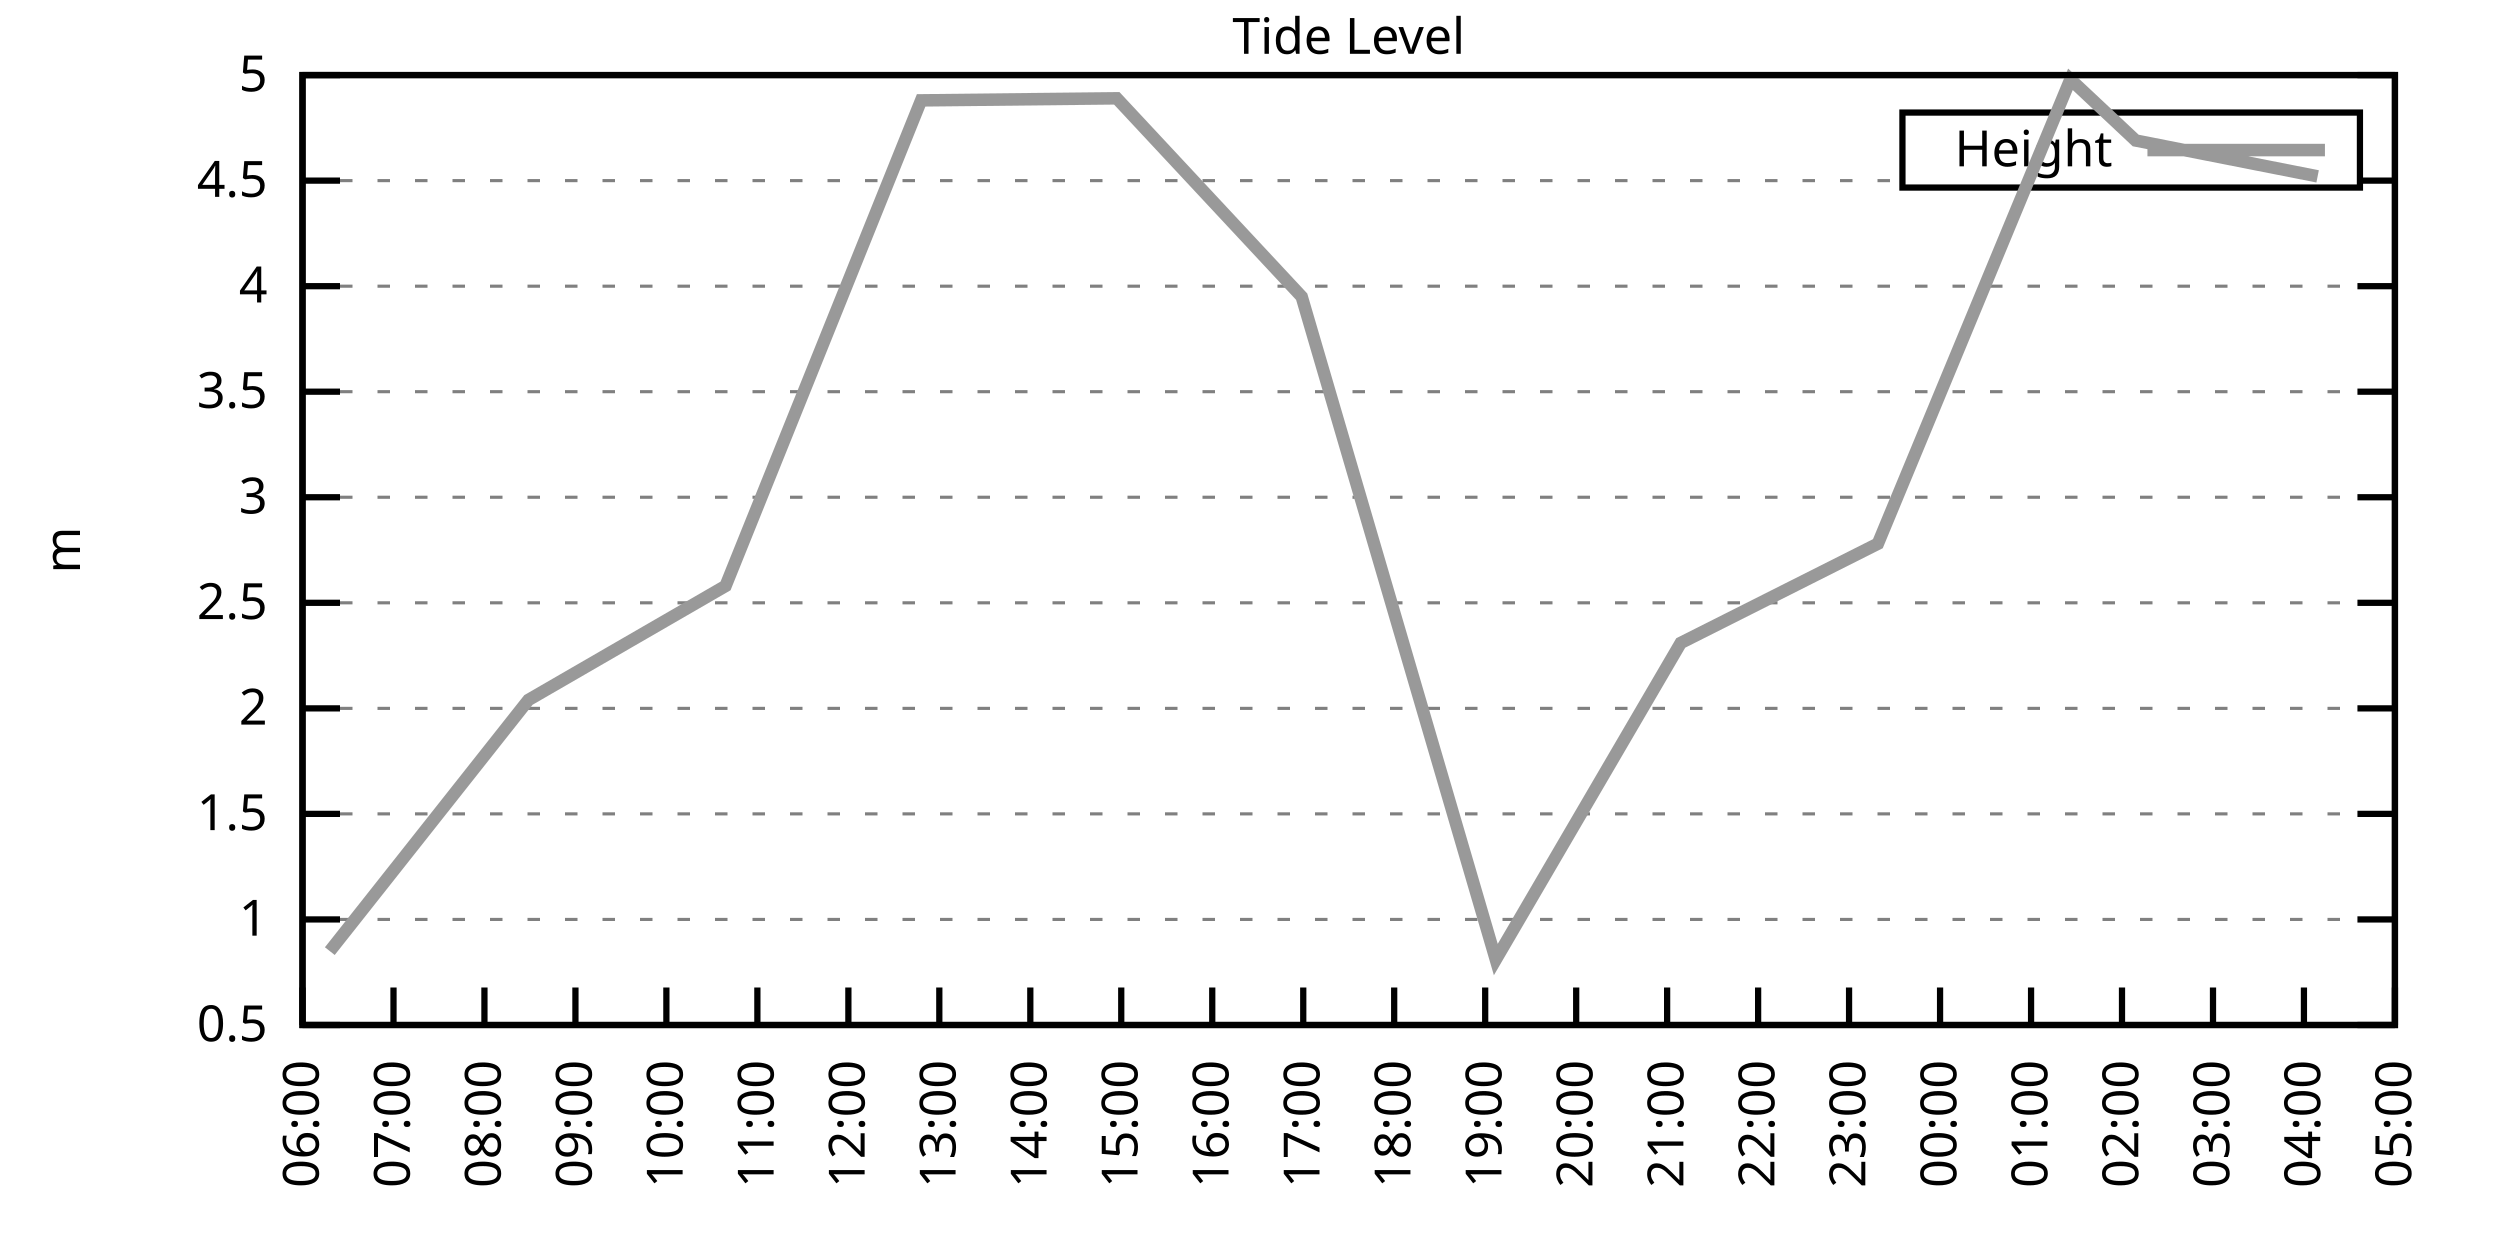
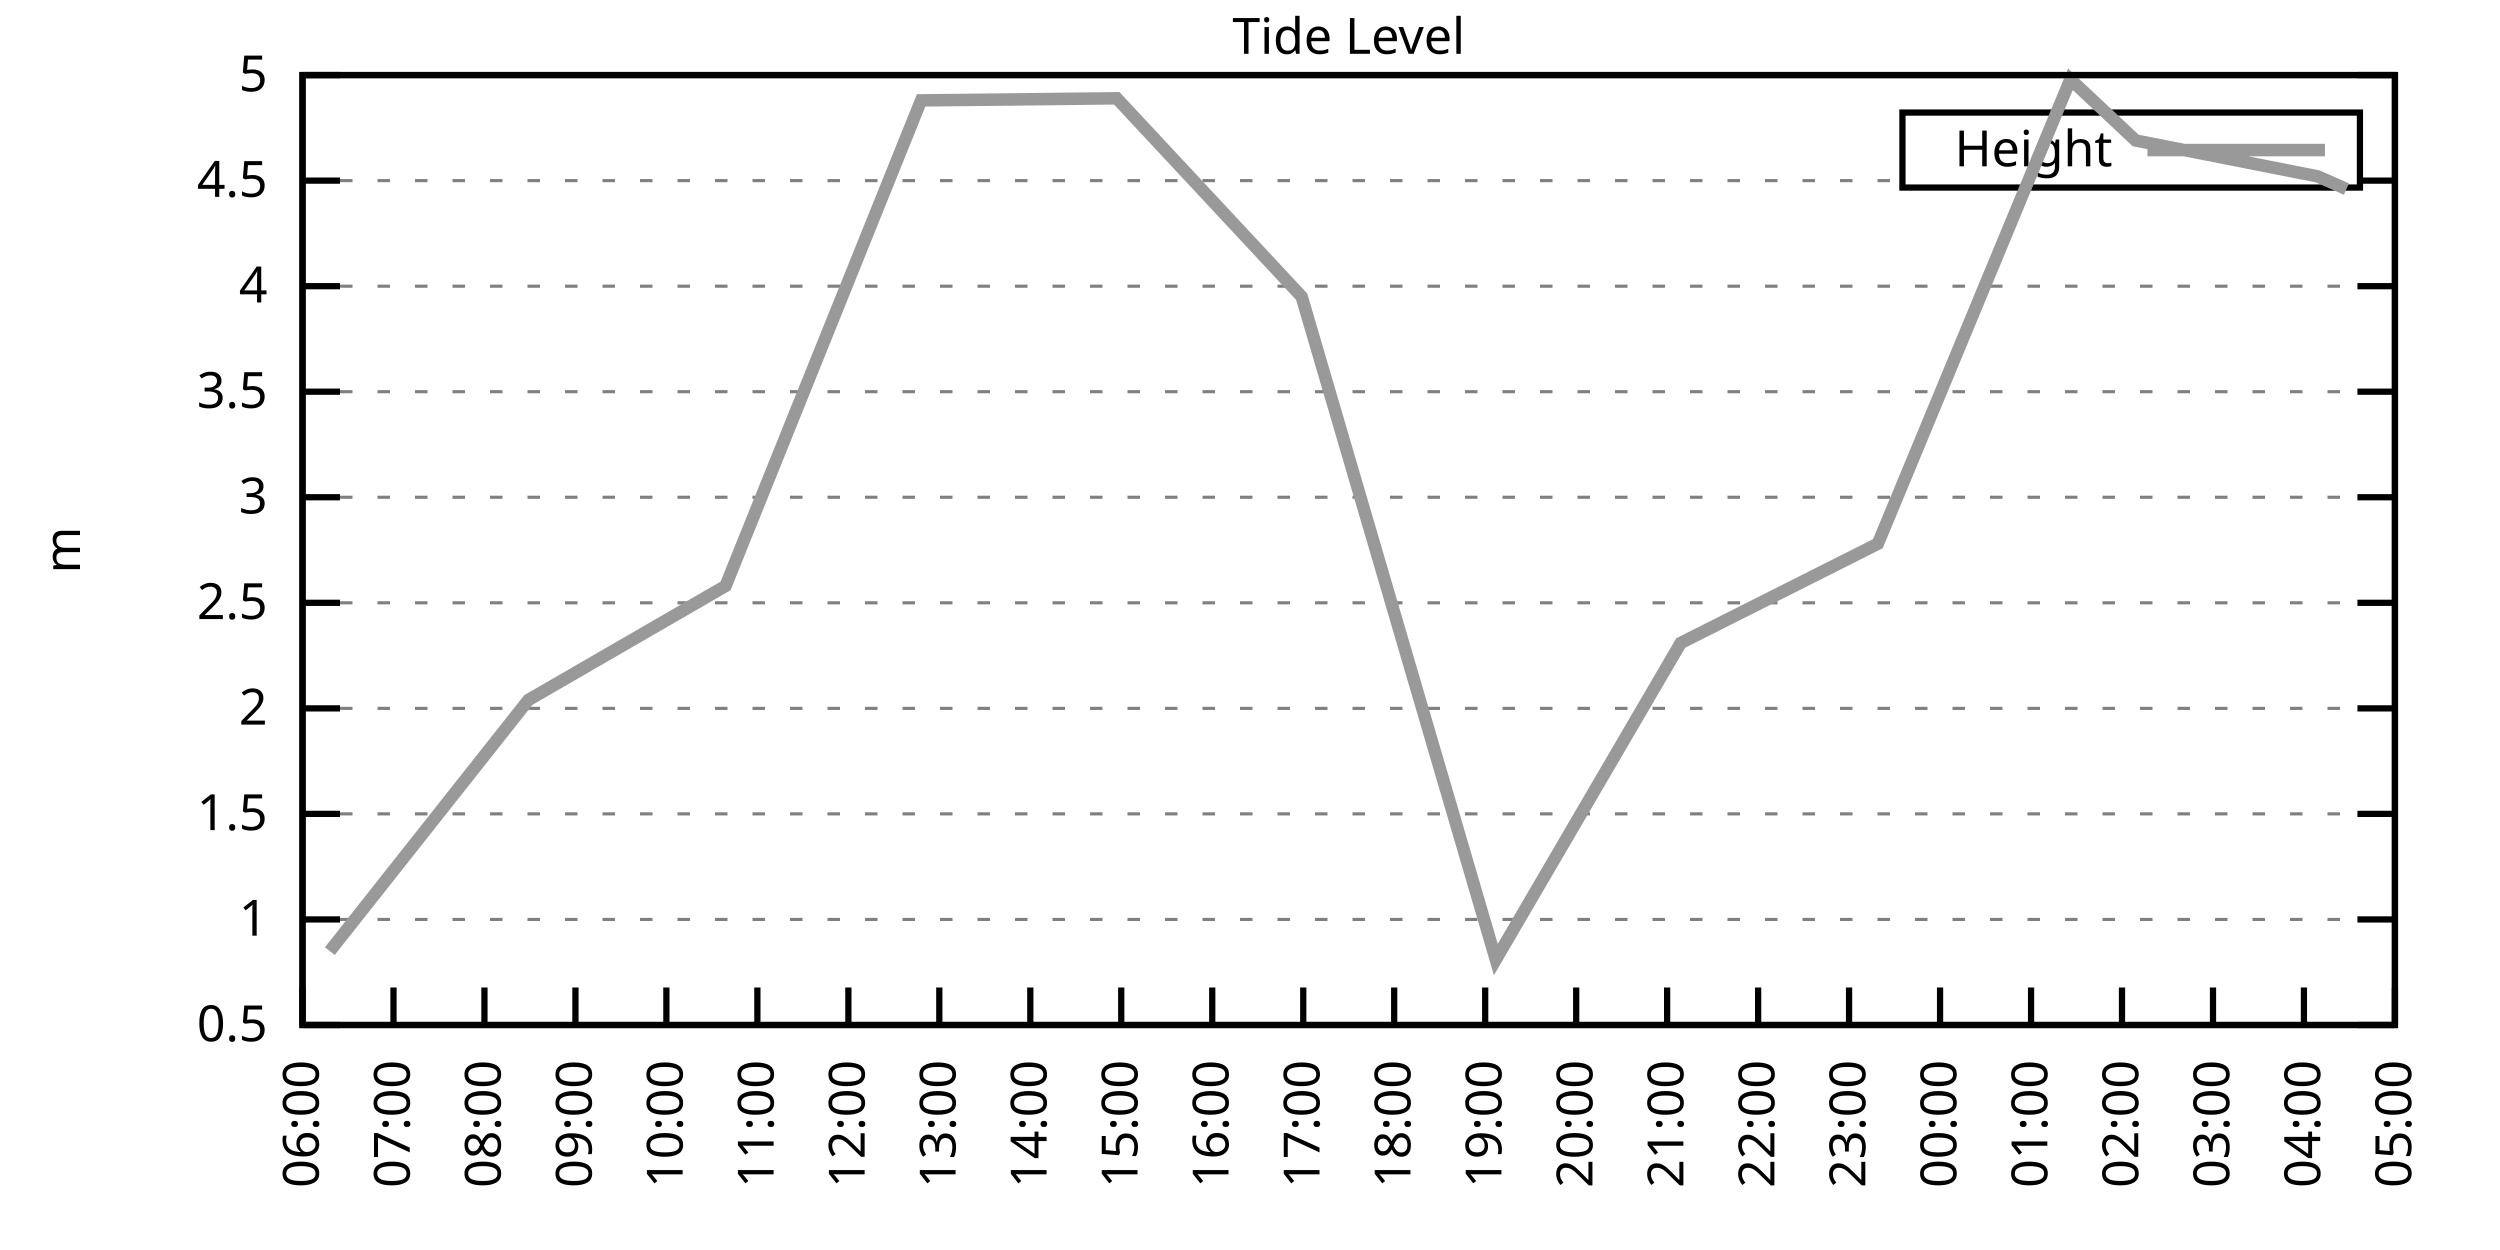
<svg xmlns="http://www.w3.org/2000/svg" xmlns:xlink="http://www.w3.org/1999/xlink" width="400" height="200" viewBox="0 0 400 200">
  <g id="gnuplot_canvas">
    <rect x="0" y="0" width="400" height="200" fill="none" />
    <defs>
      <circle id="gpDot" r="0.5" stroke-width="0.5" stroke="currentColor" />
      <path id="gpPt0" stroke-width="0.333" stroke="currentColor" d="M-1,0 h2 M0,-1 v2" />
      <path id="gpPt1" stroke-width="0.333" stroke="currentColor" d="M-1,-1 L1,1 M1,-1 L-1,1" />
      <path id="gpPt2" stroke-width="0.333" stroke="currentColor" d="M-1,0 L1,0 M0,-1 L0,1 M-1,-1 L1,1 M-1,1 L1,-1" />
      <rect id="gpPt3" stroke-width="0.333" stroke="currentColor" x="-1" y="-1" width="2" height="2" />
      <rect id="gpPt4" stroke-width="0.333" stroke="currentColor" fill="currentColor" x="-1" y="-1" width="2" height="2" />
      <circle id="gpPt5" stroke-width="0.333" stroke="currentColor" cx="0" cy="0" r="1" />
      <use xlink:href="#gpPt5" id="gpPt6" fill="currentColor" stroke="none" />
      <path id="gpPt7" stroke-width="0.333" stroke="currentColor" d="M0,-1.33 L-1.33,0.67 L1.33,0.67 z" />
      <use xlink:href="#gpPt7" id="gpPt8" fill="currentColor" stroke="none" />
      <use xlink:href="#gpPt7" id="gpPt9" stroke="currentColor" transform="rotate(180)" />
      <use xlink:href="#gpPt9" id="gpPt10" fill="currentColor" stroke="none" />
      <use xlink:href="#gpPt3" id="gpPt11" stroke="currentColor" transform="rotate(45)" />
      <use xlink:href="#gpPt11" id="gpPt12" fill="currentColor" stroke="none" />
      <path id="gpPt13" stroke-width="0.333" stroke="currentColor" d="M0,1.330 L1.265,0.411 L0.782,-1.067 L-0.782,-1.076 L-1.265,0.411 z" />
      <use xlink:href="#gpPt13" id="gpPt14" fill="currentColor" stroke="none" />
      <filter id="textbox" filterUnits="objectBoundingBox" x="0" y="0" height="1" width="1">
        <feFlood flood-color="white" flood-opacity="1" result="bgnd" />
        <feComposite in="SourceGraphic" in2="bgnd" operator="atop" />
      </filter>
      <filter id="greybox" filterUnits="objectBoundingBox" x="0" y="0" height="1" width="1">
        <feFlood flood-color="lightgrey" flood-opacity="1" result="grey" />
        <feComposite in="SourceGraphic" in2="grey" operator="atop" />
      </filter>
    </defs>
    <g fill="none" color="white" stroke="currentColor" stroke-width="1.00" stroke-linecap="butt" stroke-linejoin="miter">
</g>
    <g fill="none" color="black" stroke="currentColor" stroke-width="1.00" stroke-linecap="butt" stroke-linejoin="miter">
      <g stroke="none" shape-rendering="crispEdges">
        <polygon fill="rgb(255, 255, 255)" points="48.40,164.00 383.18,164.00 383.18,12.02 48.40,12.02 " />
      </g>
    </g>
    <g fill="none" color="black" stroke="currentColor" stroke-width="1.00" stroke-linecap="butt" stroke-linejoin="miter">
</g>
    <g fill="none" color="black" stroke="black" stroke-width="0.50" stroke-linecap="butt" stroke-linejoin="miter">
</g>
    <g fill="none" color="gray" stroke="currentColor" stroke-width="0.50" stroke-linecap="butt" stroke-linejoin="miter">
      <path stroke="gray" stroke-dasharray="2,4" class="gridline" d="M48.40,164.00 L383.19,164.00  " />
    </g>
    <g fill="none" color="gray" stroke="gray" stroke-width="1.00" stroke-linecap="butt" stroke-linejoin="miter">
</g>
    <g fill="none" color="black" stroke="currentColor" stroke-width="1.00" stroke-linecap="butt" stroke-linejoin="miter">
      <path stroke="black" d="M48.40,164.00 L54.40,164.00 M383.19,164.00 L377.19,164.00  " />
      <g transform="translate(42.80,166.60)" stroke="none" fill="black" font-family="Sans" font-size="8.00" text-anchor="end">
        <text>
          <tspan font-family="Sans"> 0.5</tspan>
        </text>
      </g>
    </g>
    <g fill="none" color="black" stroke="currentColor" stroke-width="1.00" stroke-linecap="butt" stroke-linejoin="miter">
</g>
    <g fill="none" color="black" stroke="black" stroke-width="0.50" stroke-linecap="butt" stroke-linejoin="miter">
</g>
    <g fill="none" color="gray" stroke="currentColor" stroke-width="0.50" stroke-linecap="butt" stroke-linejoin="miter">
      <path stroke="gray" stroke-dasharray="2,4" class="gridline" d="M48.40,147.11 L383.19,147.11  " />
    </g>
    <g fill="none" color="gray" stroke="gray" stroke-width="1.00" stroke-linecap="butt" stroke-linejoin="miter">
</g>
    <g fill="none" color="black" stroke="currentColor" stroke-width="1.00" stroke-linecap="butt" stroke-linejoin="miter">
      <path stroke="black" d="M48.40,147.11 L54.40,147.11 M383.19,147.11 L377.19,147.11  " />
      <g transform="translate(42.80,149.71)" stroke="none" fill="black" font-family="Sans" font-size="8.00" text-anchor="end">
        <text>
          <tspan font-family="Sans"> 1</tspan>
        </text>
      </g>
    </g>
    <g fill="none" color="black" stroke="currentColor" stroke-width="1.00" stroke-linecap="butt" stroke-linejoin="miter">
</g>
    <g fill="none" color="black" stroke="black" stroke-width="0.50" stroke-linecap="butt" stroke-linejoin="miter">
</g>
    <g fill="none" color="gray" stroke="currentColor" stroke-width="0.50" stroke-linecap="butt" stroke-linejoin="miter">
      <path stroke="gray" stroke-dasharray="2,4" class="gridline" d="M48.40,130.22 L383.19,130.22  " />
    </g>
    <g fill="none" color="gray" stroke="gray" stroke-width="1.00" stroke-linecap="butt" stroke-linejoin="miter">
</g>
    <g fill="none" color="black" stroke="currentColor" stroke-width="1.00" stroke-linecap="butt" stroke-linejoin="miter">
      <path stroke="black" d="M48.40,130.22 L54.40,130.22 M383.19,130.22 L377.19,130.22  " />
      <g transform="translate(42.80,132.82)" stroke="none" fill="black" font-family="Sans" font-size="8.00" text-anchor="end">
        <text>
          <tspan font-family="Sans"> 1.5</tspan>
        </text>
      </g>
    </g>
    <g fill="none" color="black" stroke="currentColor" stroke-width="1.00" stroke-linecap="butt" stroke-linejoin="miter">
</g>
    <g fill="none" color="black" stroke="black" stroke-width="0.50" stroke-linecap="butt" stroke-linejoin="miter">
</g>
    <g fill="none" color="gray" stroke="currentColor" stroke-width="0.50" stroke-linecap="butt" stroke-linejoin="miter">
      <path stroke="gray" stroke-dasharray="2,4" class="gridline" d="M48.40,113.34 L383.19,113.34  " />
    </g>
    <g fill="none" color="gray" stroke="gray" stroke-width="1.00" stroke-linecap="butt" stroke-linejoin="miter">
</g>
    <g fill="none" color="black" stroke="currentColor" stroke-width="1.00" stroke-linecap="butt" stroke-linejoin="miter">
      <path stroke="black" d="M48.40,113.34 L54.40,113.34 M383.19,113.34 L377.19,113.34  " />
      <g transform="translate(42.80,115.94)" stroke="none" fill="black" font-family="Sans" font-size="8.00" text-anchor="end">
        <text>
          <tspan font-family="Sans"> 2</tspan>
        </text>
      </g>
    </g>
    <g fill="none" color="black" stroke="currentColor" stroke-width="1.00" stroke-linecap="butt" stroke-linejoin="miter">
</g>
    <g fill="none" color="black" stroke="black" stroke-width="0.50" stroke-linecap="butt" stroke-linejoin="miter">
</g>
    <g fill="none" color="gray" stroke="currentColor" stroke-width="0.50" stroke-linecap="butt" stroke-linejoin="miter">
      <path stroke="gray" stroke-dasharray="2,4" class="gridline" d="M48.40,96.45 L383.19,96.45  " />
    </g>
    <g fill="none" color="gray" stroke="gray" stroke-width="1.00" stroke-linecap="butt" stroke-linejoin="miter">
</g>
    <g fill="none" color="black" stroke="currentColor" stroke-width="1.00" stroke-linecap="butt" stroke-linejoin="miter">
      <path stroke="black" d="M48.40,96.45 L54.40,96.45 M383.19,96.45 L377.19,96.45  " />
      <g transform="translate(42.80,99.05)" stroke="none" fill="black" font-family="Sans" font-size="8.00" text-anchor="end">
        <text>
          <tspan font-family="Sans"> 2.5</tspan>
        </text>
      </g>
    </g>
    <g fill="none" color="black" stroke="currentColor" stroke-width="1.00" stroke-linecap="butt" stroke-linejoin="miter">
</g>
    <g fill="none" color="black" stroke="black" stroke-width="0.50" stroke-linecap="butt" stroke-linejoin="miter">
</g>
    <g fill="none" color="gray" stroke="currentColor" stroke-width="0.50" stroke-linecap="butt" stroke-linejoin="miter">
      <path stroke="gray" stroke-dasharray="2,4" class="gridline" d="M48.40,79.56 L383.19,79.56  " />
    </g>
    <g fill="none" color="gray" stroke="gray" stroke-width="1.00" stroke-linecap="butt" stroke-linejoin="miter">
</g>
    <g fill="none" color="black" stroke="currentColor" stroke-width="1.00" stroke-linecap="butt" stroke-linejoin="miter">
      <path stroke="black" d="M48.40,79.56 L54.40,79.56 M383.19,79.56 L377.19,79.56  " />
      <g transform="translate(42.80,82.16)" stroke="none" fill="black" font-family="Sans" font-size="8.00" text-anchor="end">
        <text>
          <tspan font-family="Sans"> 3</tspan>
        </text>
      </g>
    </g>
    <g fill="none" color="black" stroke="currentColor" stroke-width="1.00" stroke-linecap="butt" stroke-linejoin="miter">
</g>
    <g fill="none" color="black" stroke="black" stroke-width="0.50" stroke-linecap="butt" stroke-linejoin="miter">
</g>
    <g fill="none" color="gray" stroke="currentColor" stroke-width="0.50" stroke-linecap="butt" stroke-linejoin="miter">
      <path stroke="gray" stroke-dasharray="2,4" class="gridline" d="M48.40,62.67 L383.19,62.67  " />
    </g>
    <g fill="none" color="gray" stroke="gray" stroke-width="1.00" stroke-linecap="butt" stroke-linejoin="miter">
</g>
    <g fill="none" color="black" stroke="currentColor" stroke-width="1.00" stroke-linecap="butt" stroke-linejoin="miter">
      <path stroke="black" d="M48.40,62.67 L54.40,62.67 M383.19,62.67 L377.19,62.67  " />
      <g transform="translate(42.80,65.27)" stroke="none" fill="black" font-family="Sans" font-size="8.00" text-anchor="end">
        <text>
          <tspan font-family="Sans"> 3.5</tspan>
        </text>
      </g>
    </g>
    <g fill="none" color="black" stroke="currentColor" stroke-width="1.00" stroke-linecap="butt" stroke-linejoin="miter">
</g>
    <g fill="none" color="black" stroke="black" stroke-width="0.50" stroke-linecap="butt" stroke-linejoin="miter">
</g>
    <g fill="none" color="gray" stroke="currentColor" stroke-width="0.50" stroke-linecap="butt" stroke-linejoin="miter">
      <path stroke="gray" stroke-dasharray="2,4" class="gridline" d="M48.40,45.79 L383.19,45.79  " />
    </g>
    <g fill="none" color="gray" stroke="gray" stroke-width="1.00" stroke-linecap="butt" stroke-linejoin="miter">
</g>
    <g fill="none" color="black" stroke="currentColor" stroke-width="1.00" stroke-linecap="butt" stroke-linejoin="miter">
      <path stroke="black" d="M48.40,45.79 L54.40,45.79 M383.19,45.79 L377.19,45.79  " />
      <g transform="translate(42.80,48.39)" stroke="none" fill="black" font-family="Sans" font-size="8.00" text-anchor="end">
        <text>
          <tspan font-family="Sans"> 4</tspan>
        </text>
      </g>
    </g>
    <g fill="none" color="black" stroke="currentColor" stroke-width="1.00" stroke-linecap="butt" stroke-linejoin="miter">
</g>
    <g fill="none" color="black" stroke="black" stroke-width="0.50" stroke-linecap="butt" stroke-linejoin="miter">
</g>
    <g fill="none" color="gray" stroke="currentColor" stroke-width="0.50" stroke-linecap="butt" stroke-linejoin="miter">
      <path stroke="gray" stroke-dasharray="2,4" class="gridline" d="M48.40,28.90 L304.39,28.90 M377.59,28.90 L383.19,28.90  " />
    </g>
    <g fill="none" color="gray" stroke="gray" stroke-width="1.00" stroke-linecap="butt" stroke-linejoin="miter">
</g>
    <g fill="none" color="black" stroke="currentColor" stroke-width="1.00" stroke-linecap="butt" stroke-linejoin="miter">
      <path stroke="black" d="M48.40,28.90 L54.40,28.90 M383.19,28.90 L377.19,28.90  " />
      <g transform="translate(42.80,31.50)" stroke="none" fill="black" font-family="Sans" font-size="8.00" text-anchor="end">
        <text>
          <tspan font-family="Sans"> 4.5</tspan>
        </text>
      </g>
    </g>
    <g fill="none" color="black" stroke="currentColor" stroke-width="1.00" stroke-linecap="butt" stroke-linejoin="miter">
</g>
    <g fill="none" color="black" stroke="black" stroke-width="0.50" stroke-linecap="butt" stroke-linejoin="miter">
</g>
    <g fill="none" color="gray" stroke="currentColor" stroke-width="0.50" stroke-linecap="butt" stroke-linejoin="miter">
      <path stroke="gray" stroke-dasharray="2,4" class="gridline" d="M48.40,12.01 L383.19,12.01  " />
    </g>
    <g fill="none" color="gray" stroke="gray" stroke-width="1.00" stroke-linecap="butt" stroke-linejoin="miter">
</g>
    <g fill="none" color="black" stroke="currentColor" stroke-width="1.00" stroke-linecap="butt" stroke-linejoin="miter">
      <path stroke="black" d="M48.40,12.01 L54.40,12.01 M383.19,12.01 L377.19,12.01  " />
      <g transform="translate(42.80,14.61)" stroke="none" fill="black" font-family="Sans" font-size="8.00" text-anchor="end">
        <text>
          <tspan font-family="Sans"> 5</tspan>
        </text>
      </g>
    </g>
    <g fill="none" color="black" stroke="currentColor" stroke-width="1.00" stroke-linecap="butt" stroke-linejoin="miter">
      <path stroke="black" d="M48.40,164.00 L48.40,158.00  " />
      <g transform="translate(51.00,169.60) rotate(270.00)" stroke="none" fill="black" font-family="Sans" font-size="8.00" text-anchor="end">
        <text>
          <tspan font-family="Sans">06:00</tspan>
        </text>
      </g>
    </g>
    <g fill="none" color="black" stroke="currentColor" stroke-width="1.00" stroke-linecap="butt" stroke-linejoin="miter">
      <path stroke="black" d="M62.96,164.00 L62.96,158.00  " />
      <g transform="translate(65.56,169.60) rotate(270.00)" stroke="none" fill="black" font-family="Sans" font-size="8.00" text-anchor="end">
        <text>
          <tspan font-family="Sans">07:00</tspan>
        </text>
      </g>
    </g>
    <g fill="none" color="black" stroke="currentColor" stroke-width="1.00" stroke-linecap="butt" stroke-linejoin="miter">
      <path stroke="black" d="M77.51,164.00 L77.51,158.00  " />
      <g transform="translate(80.11,169.60) rotate(270.00)" stroke="none" fill="black" font-family="Sans" font-size="8.00" text-anchor="end">
        <text>
          <tspan font-family="Sans">08:00</tspan>
        </text>
      </g>
    </g>
    <g fill="none" color="black" stroke="currentColor" stroke-width="1.00" stroke-linecap="butt" stroke-linejoin="miter">
      <path stroke="black" d="M92.07,164.00 L92.07,158.00  " />
      <g transform="translate(94.67,169.60) rotate(270.00)" stroke="none" fill="black" font-family="Sans" font-size="8.00" text-anchor="end">
        <text>
          <tspan font-family="Sans">09:00</tspan>
        </text>
      </g>
    </g>
    <g fill="none" color="black" stroke="currentColor" stroke-width="1.00" stroke-linecap="butt" stroke-linejoin="miter">
      <path stroke="black" d="M106.62,164.00 L106.62,158.00  " />
      <g transform="translate(109.22,169.60) rotate(270.00)" stroke="none" fill="black" font-family="Sans" font-size="8.00" text-anchor="end">
        <text>
          <tspan font-family="Sans">10:00</tspan>
        </text>
      </g>
    </g>
    <g fill="none" color="black" stroke="currentColor" stroke-width="1.00" stroke-linecap="butt" stroke-linejoin="miter">
      <path stroke="black" d="M121.18,164.00 L121.18,158.00  " />
      <g transform="translate(123.78,169.60) rotate(270.00)" stroke="none" fill="black" font-family="Sans" font-size="8.00" text-anchor="end">
        <text>
          <tspan font-family="Sans">11:00</tspan>
        </text>
      </g>
    </g>
    <g fill="none" color="black" stroke="currentColor" stroke-width="1.00" stroke-linecap="butt" stroke-linejoin="miter">
      <path stroke="black" d="M135.74,164.00 L135.74,158.00  " />
      <g transform="translate(138.34,169.60) rotate(270.00)" stroke="none" fill="black" font-family="Sans" font-size="8.00" text-anchor="end">
        <text>
          <tspan font-family="Sans">12:00</tspan>
        </text>
      </g>
    </g>
    <g fill="none" color="black" stroke="currentColor" stroke-width="1.00" stroke-linecap="butt" stroke-linejoin="miter">
      <path stroke="black" d="M150.29,164.00 L150.29,158.00  " />
      <g transform="translate(152.89,169.60) rotate(270.00)" stroke="none" fill="black" font-family="Sans" font-size="8.00" text-anchor="end">
        <text>
          <tspan font-family="Sans">13:00</tspan>
        </text>
      </g>
    </g>
    <g fill="none" color="black" stroke="currentColor" stroke-width="1.00" stroke-linecap="butt" stroke-linejoin="miter">
      <path stroke="black" d="M164.85,164.00 L164.85,158.00  " />
      <g transform="translate(167.45,169.60) rotate(270.00)" stroke="none" fill="black" font-family="Sans" font-size="8.00" text-anchor="end">
        <text>
          <tspan font-family="Sans">14:00</tspan>
        </text>
      </g>
    </g>
    <g fill="none" color="black" stroke="currentColor" stroke-width="1.00" stroke-linecap="butt" stroke-linejoin="miter">
      <path stroke="black" d="M179.40,164.00 L179.40,158.00  " />
      <g transform="translate(182.00,169.60) rotate(270.00)" stroke="none" fill="black" font-family="Sans" font-size="8.00" text-anchor="end">
        <text>
          <tspan font-family="Sans">15:00</tspan>
        </text>
      </g>
    </g>
    <g fill="none" color="black" stroke="currentColor" stroke-width="1.00" stroke-linecap="butt" stroke-linejoin="miter">
      <path stroke="black" d="M193.96,164.00 L193.96,158.00  " />
      <g transform="translate(196.56,169.60) rotate(270.00)" stroke="none" fill="black" font-family="Sans" font-size="8.00" text-anchor="end">
        <text>
          <tspan font-family="Sans">16:00</tspan>
        </text>
      </g>
    </g>
    <g fill="none" color="black" stroke="currentColor" stroke-width="1.00" stroke-linecap="butt" stroke-linejoin="miter">
      <path stroke="black" d="M208.52,164.00 L208.52,158.00  " />
      <g transform="translate(211.12,169.60) rotate(270.00)" stroke="none" fill="black" font-family="Sans" font-size="8.00" text-anchor="end">
        <text>
          <tspan font-family="Sans">17:00</tspan>
        </text>
      </g>
    </g>
    <g fill="none" color="black" stroke="currentColor" stroke-width="1.00" stroke-linecap="butt" stroke-linejoin="miter">
      <path stroke="black" d="M223.07,164.00 L223.07,158.00  " />
      <g transform="translate(225.67,169.60) rotate(270.00)" stroke="none" fill="black" font-family="Sans" font-size="8.00" text-anchor="end">
        <text>
          <tspan font-family="Sans">18:00</tspan>
        </text>
      </g>
    </g>
    <g fill="none" color="black" stroke="currentColor" stroke-width="1.00" stroke-linecap="butt" stroke-linejoin="miter">
      <path stroke="black" d="M237.63,164.00 L237.63,158.00  " />
      <g transform="translate(240.23,169.60) rotate(270.00)" stroke="none" fill="black" font-family="Sans" font-size="8.00" text-anchor="end">
        <text>
          <tspan font-family="Sans">19:00</tspan>
        </text>
      </g>
    </g>
    <g fill="none" color="black" stroke="currentColor" stroke-width="1.00" stroke-linecap="butt" stroke-linejoin="miter">
      <path stroke="black" d="M252.19,164.00 L252.19,158.00  " />
      <g transform="translate(254.79,169.60) rotate(270.00)" stroke="none" fill="black" font-family="Sans" font-size="8.00" text-anchor="end">
        <text>
          <tspan font-family="Sans">20:00</tspan>
        </text>
      </g>
    </g>
    <g fill="none" color="black" stroke="currentColor" stroke-width="1.00" stroke-linecap="butt" stroke-linejoin="miter">
      <path stroke="black" d="M266.74,164.00 L266.74,158.00  " />
      <g transform="translate(269.34,169.60) rotate(270.00)" stroke="none" fill="black" font-family="Sans" font-size="8.00" text-anchor="end">
        <text>
          <tspan font-family="Sans">21:00</tspan>
        </text>
      </g>
    </g>
    <g fill="none" color="black" stroke="currentColor" stroke-width="1.00" stroke-linecap="butt" stroke-linejoin="miter">
      <path stroke="black" d="M281.30,164.00 L281.30,158.00  " />
      <g transform="translate(283.90,169.60) rotate(270.00)" stroke="none" fill="black" font-family="Sans" font-size="8.00" text-anchor="end">
        <text>
          <tspan font-family="Sans">22:00</tspan>
        </text>
      </g>
    </g>
    <g fill="none" color="black" stroke="currentColor" stroke-width="1.00" stroke-linecap="butt" stroke-linejoin="miter">
      <path stroke="black" d="M295.85,164.00 L295.85,158.00  " />
      <g transform="translate(298.45,169.60) rotate(270.00)" stroke="none" fill="black" font-family="Sans" font-size="8.00" text-anchor="end">
        <text>
          <tspan font-family="Sans">23:00</tspan>
        </text>
      </g>
    </g>
    <g fill="none" color="black" stroke="currentColor" stroke-width="1.00" stroke-linecap="butt" stroke-linejoin="miter">
      <path stroke="black" d="M310.41,164.00 L310.41,158.00  " />
      <g transform="translate(313.01,169.60) rotate(270.00)" stroke="none" fill="black" font-family="Sans" font-size="8.00" text-anchor="end">
        <text>
          <tspan font-family="Sans">00:00</tspan>
        </text>
      </g>
    </g>
    <g fill="none" color="black" stroke="currentColor" stroke-width="1.00" stroke-linecap="butt" stroke-linejoin="miter">
      <path stroke="black" d="M324.97,164.00 L324.97,158.00  " />
      <g transform="translate(327.57,169.60) rotate(270.00)" stroke="none" fill="black" font-family="Sans" font-size="8.00" text-anchor="end">
        <text>
          <tspan font-family="Sans">01:00</tspan>
        </text>
      </g>
    </g>
    <g fill="none" color="black" stroke="currentColor" stroke-width="1.00" stroke-linecap="butt" stroke-linejoin="miter">
      <path stroke="black" d="M339.52,164.00 L339.52,158.00  " />
      <g transform="translate(342.12,169.60) rotate(270.00)" stroke="none" fill="black" font-family="Sans" font-size="8.00" text-anchor="end">
        <text>
          <tspan font-family="Sans">02:00</tspan>
        </text>
      </g>
    </g>
    <g fill="none" color="black" stroke="currentColor" stroke-width="1.00" stroke-linecap="butt" stroke-linejoin="miter">
      <path stroke="black" d="M354.08,164.00 L354.08,158.00  " />
      <g transform="translate(356.68,169.60) rotate(270.00)" stroke="none" fill="black" font-family="Sans" font-size="8.00" text-anchor="end">
        <text>
          <tspan font-family="Sans">03:00</tspan>
        </text>
      </g>
    </g>
    <g fill="none" color="black" stroke="currentColor" stroke-width="1.00" stroke-linecap="butt" stroke-linejoin="miter">
      <path stroke="black" d="M368.63,164.00 L368.63,158.00  " />
      <g transform="translate(371.23,169.60) rotate(270.00)" stroke="none" fill="black" font-family="Sans" font-size="8.00" text-anchor="end">
        <text>
          <tspan font-family="Sans">04:00</tspan>
        </text>
      </g>
    </g>
    <g fill="none" color="black" stroke="currentColor" stroke-width="1.00" stroke-linecap="butt" stroke-linejoin="miter">
      <path stroke="black" d="M383.19,164.00 L383.19,158.00  " />
      <g transform="translate(385.79,169.60) rotate(270.00)" stroke="none" fill="black" font-family="Sans" font-size="8.00" text-anchor="end">
        <text>
          <tspan font-family="Sans">05:00</tspan>
        </text>
      </g>
    </g>
    <g fill="none" color="black" stroke="currentColor" stroke-width="1.00" stroke-linecap="butt" stroke-linejoin="miter">
</g>
    <g fill="none" color="black" stroke="currentColor" stroke-width="1.00" stroke-linecap="butt" stroke-linejoin="miter">
      <path stroke="black" d="M48.40,12.01 L48.40,164.00 L383.19,164.00 L383.19,12.01 L48.40,12.01 Z  " />
    </g>
    <g fill="none" color="black" stroke="currentColor" stroke-width="1.00" stroke-linecap="butt" stroke-linejoin="miter">
</g>
    <g fill="none" color="black" stroke="currentColor" stroke-width="1.00" stroke-linecap="butt" stroke-linejoin="miter">
      <path stroke="black" d="M304.39,30.01 L304.39,18.01 L377.59,18.01 L377.59,30.01 L304.39,30.01 Z  " />
    </g>
    <g id="Tide_level_plot_1">
      <g fill="none" color="white" stroke="black" stroke-width="2.00" stroke-linecap="butt" stroke-linejoin="miter">
</g>
      <g fill="none" color="black" stroke="currentColor" stroke-width="2.00" stroke-linecap="butt" stroke-linejoin="miter">
        <g transform="translate(337.99,26.61)" stroke="none" fill="black" font-family="Sans" font-size="8.00" text-anchor="end">
          <text>
            <tspan font-family="Sans">Height</tspan>
          </text>
        </g>
      </g>
      <g fill="none" color="black" stroke="currentColor" stroke-width="2.00" stroke-linecap="butt" stroke-linejoin="miter">
-         <path stroke="rgb(153, 153, 153)" d="M343.59,24.01 L371.99,24.01 M52.77,152.18 L84.55,111.99 L116.09,93.75 L147.38,16.06 L178.68,15.73 L208.27,47.47   L239.33,153.53 L268.92,102.87 L300.46,86.99 L331.27,12.69 L341.71,22.48 L370.82,28.22  " />
+         <path stroke="rgb(153, 153, 153)" d="M343.59,24.01 L371.99,24.01 M52.77,152.18 L84.55,111.99 L116.09,93.75 L147.38,16.06 L178.68,15.73 L208.27,47.47   L239.33,153.53 L268.92,102.87 L300.46,86.99 L331.27,12.69 L341.71,22.48 L370.82,28.22 L375.43,30.25  " />
      </g>
    </g>
    <g fill="none" color="black" stroke="currentColor" stroke-width="2.00" stroke-linecap="butt" stroke-linejoin="miter">
</g>
    <g fill="none" color="black" stroke="black" stroke-width="1.00" stroke-linecap="butt" stroke-linejoin="miter">
</g>
    <g fill="none" color="black" stroke="currentColor" stroke-width="1.00" stroke-linecap="butt" stroke-linejoin="miter">
      <path stroke="black" d="M48.40,12.01 L48.40,164.00 L383.19,164.00 L383.19,12.01 L48.40,12.01 Z  " />
      <g transform="translate(12.80,88.01) rotate(270.00)" stroke="none" fill="black" font-family="Sans" font-size="8.00" text-anchor="middle">
        <text>
          <tspan font-family="Sans">m</tspan>
        </text>
      </g>
    </g>
    <g fill="none" color="black" stroke="currentColor" stroke-width="1.00" stroke-linecap="butt" stroke-linejoin="miter">
</g>
    <g fill="none" color="black" stroke="currentColor" stroke-width="1.00" stroke-linecap="butt" stroke-linejoin="miter">
      <g transform="translate(215.79,8.61)" stroke="none" fill="black" font-family="Sans" font-size="8.00" text-anchor="middle">
        <text>
          <tspan font-family="Sans">Tide Level</tspan>
        </text>
      </g>
    </g>
    <g fill="none" color="black" stroke="currentColor" stroke-width="1.00" stroke-linecap="butt" stroke-linejoin="miter">
</g>
  </g>
</svg>
